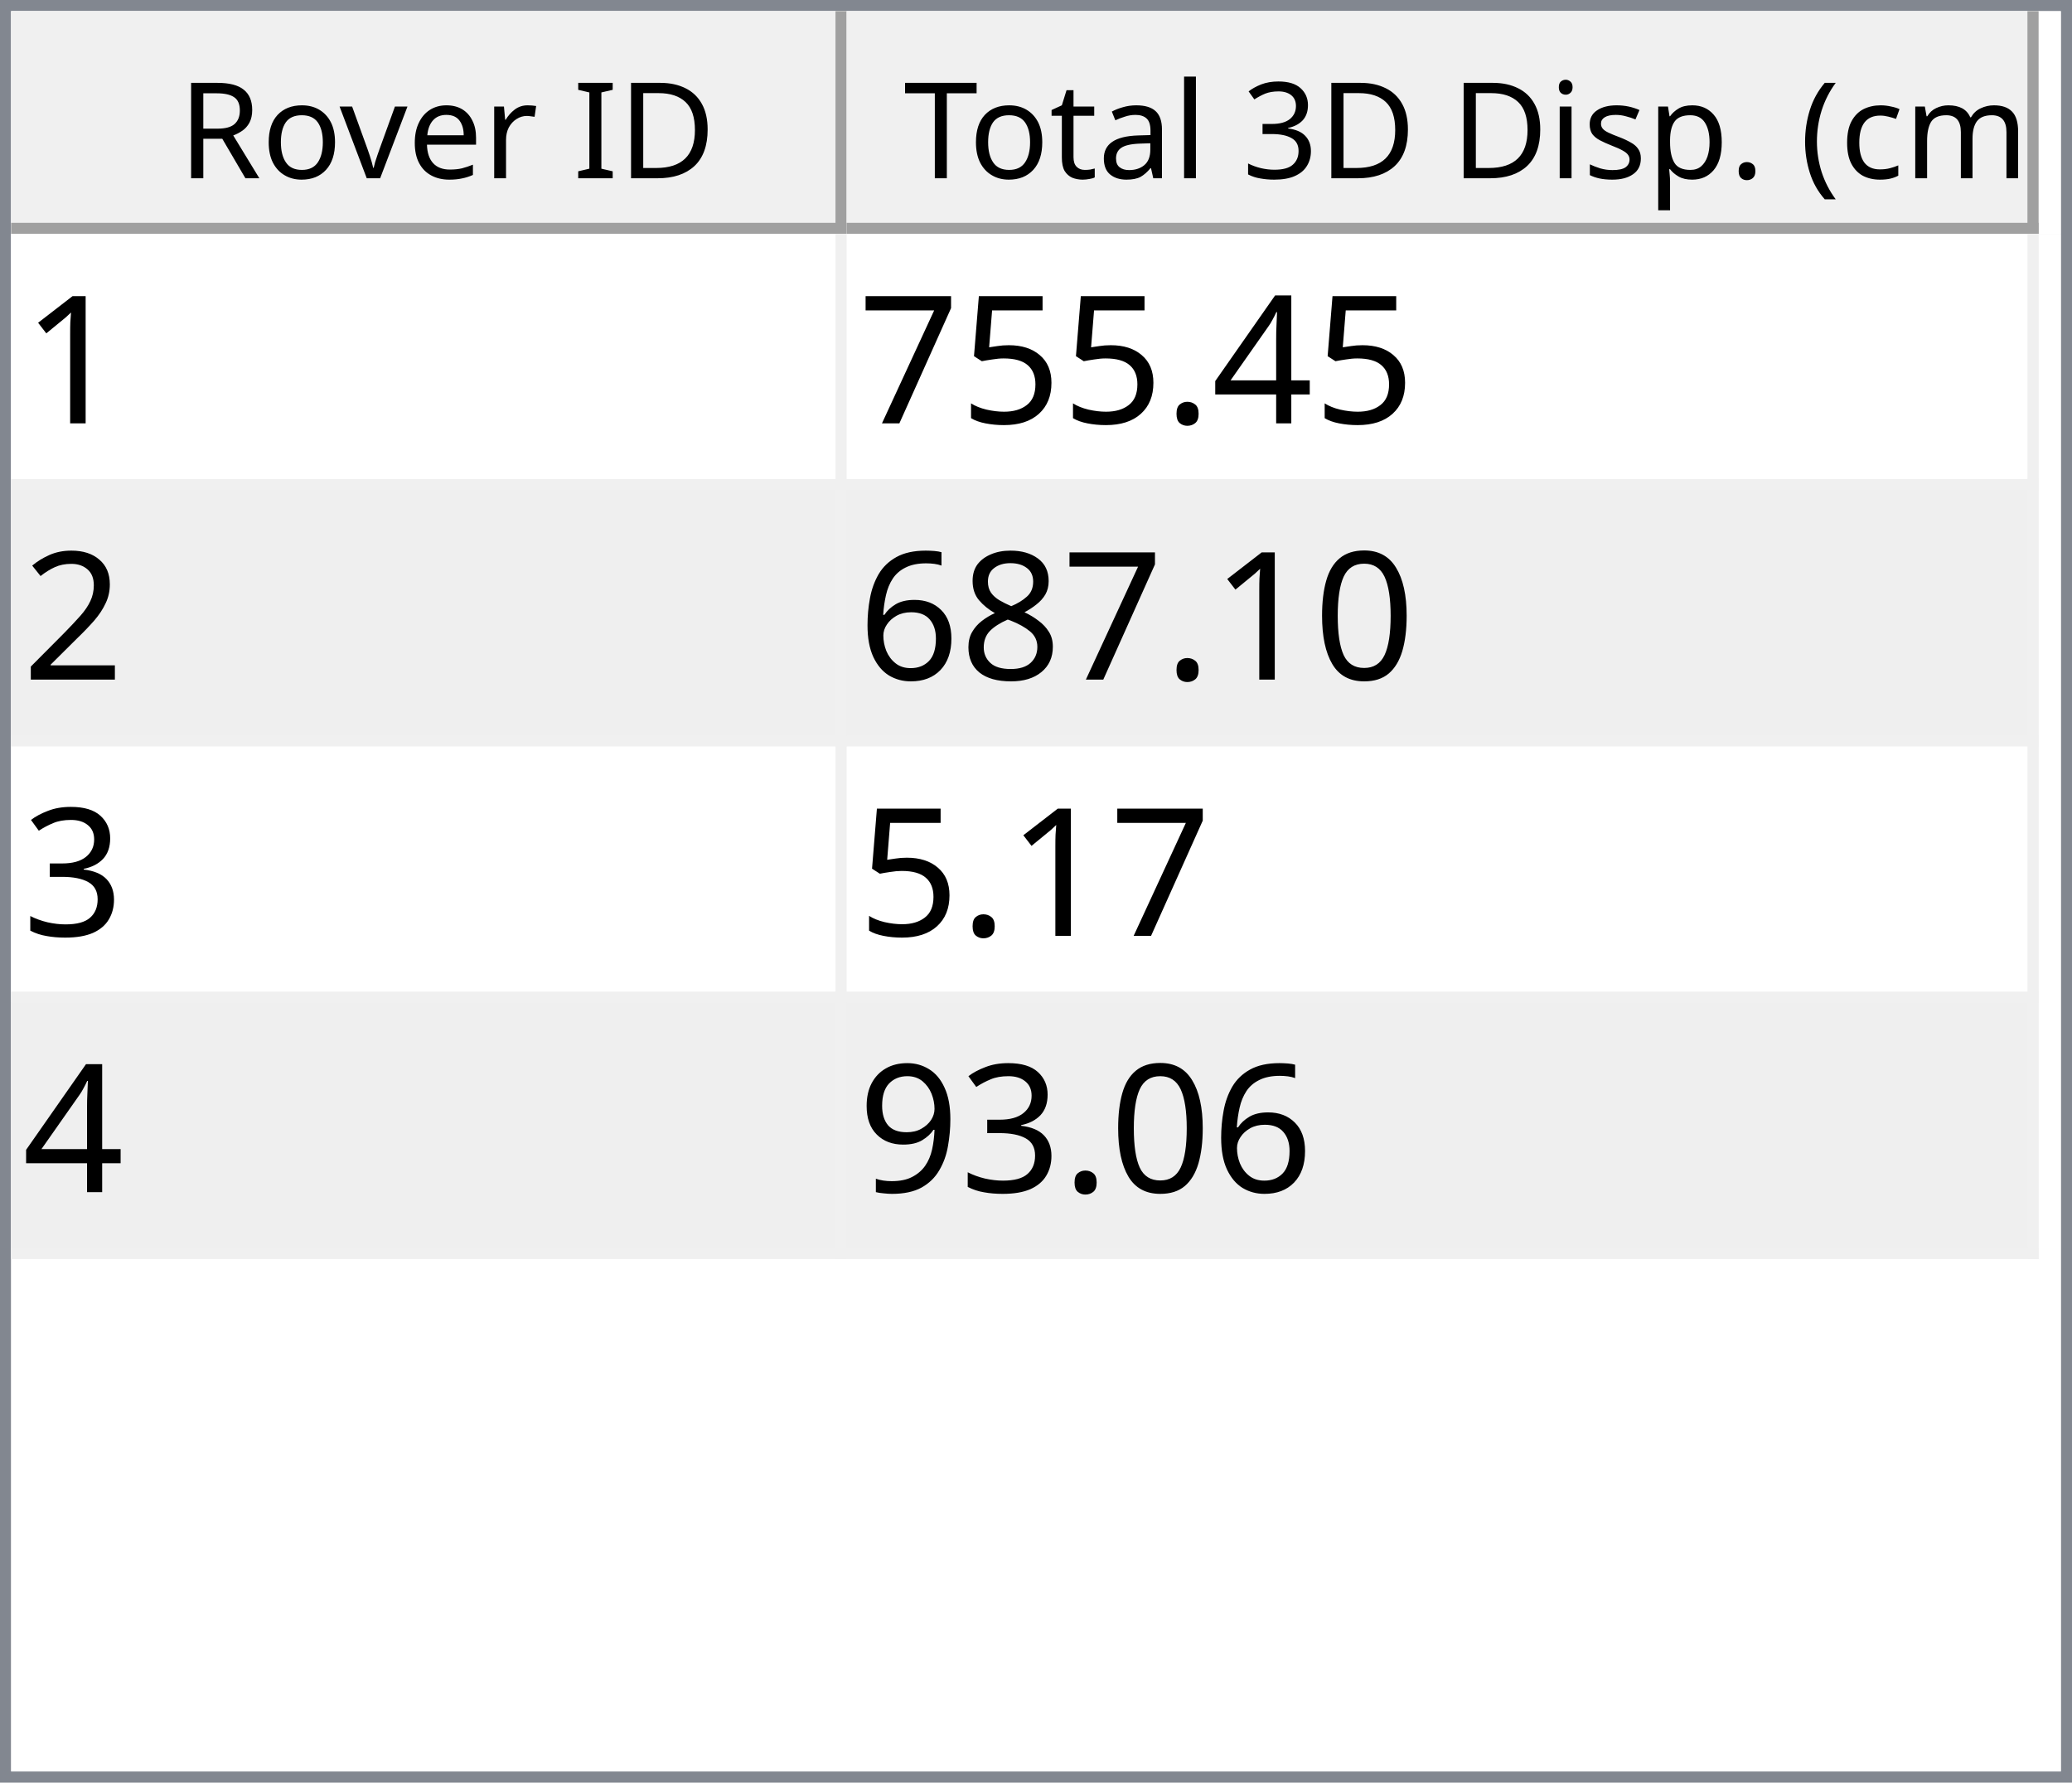
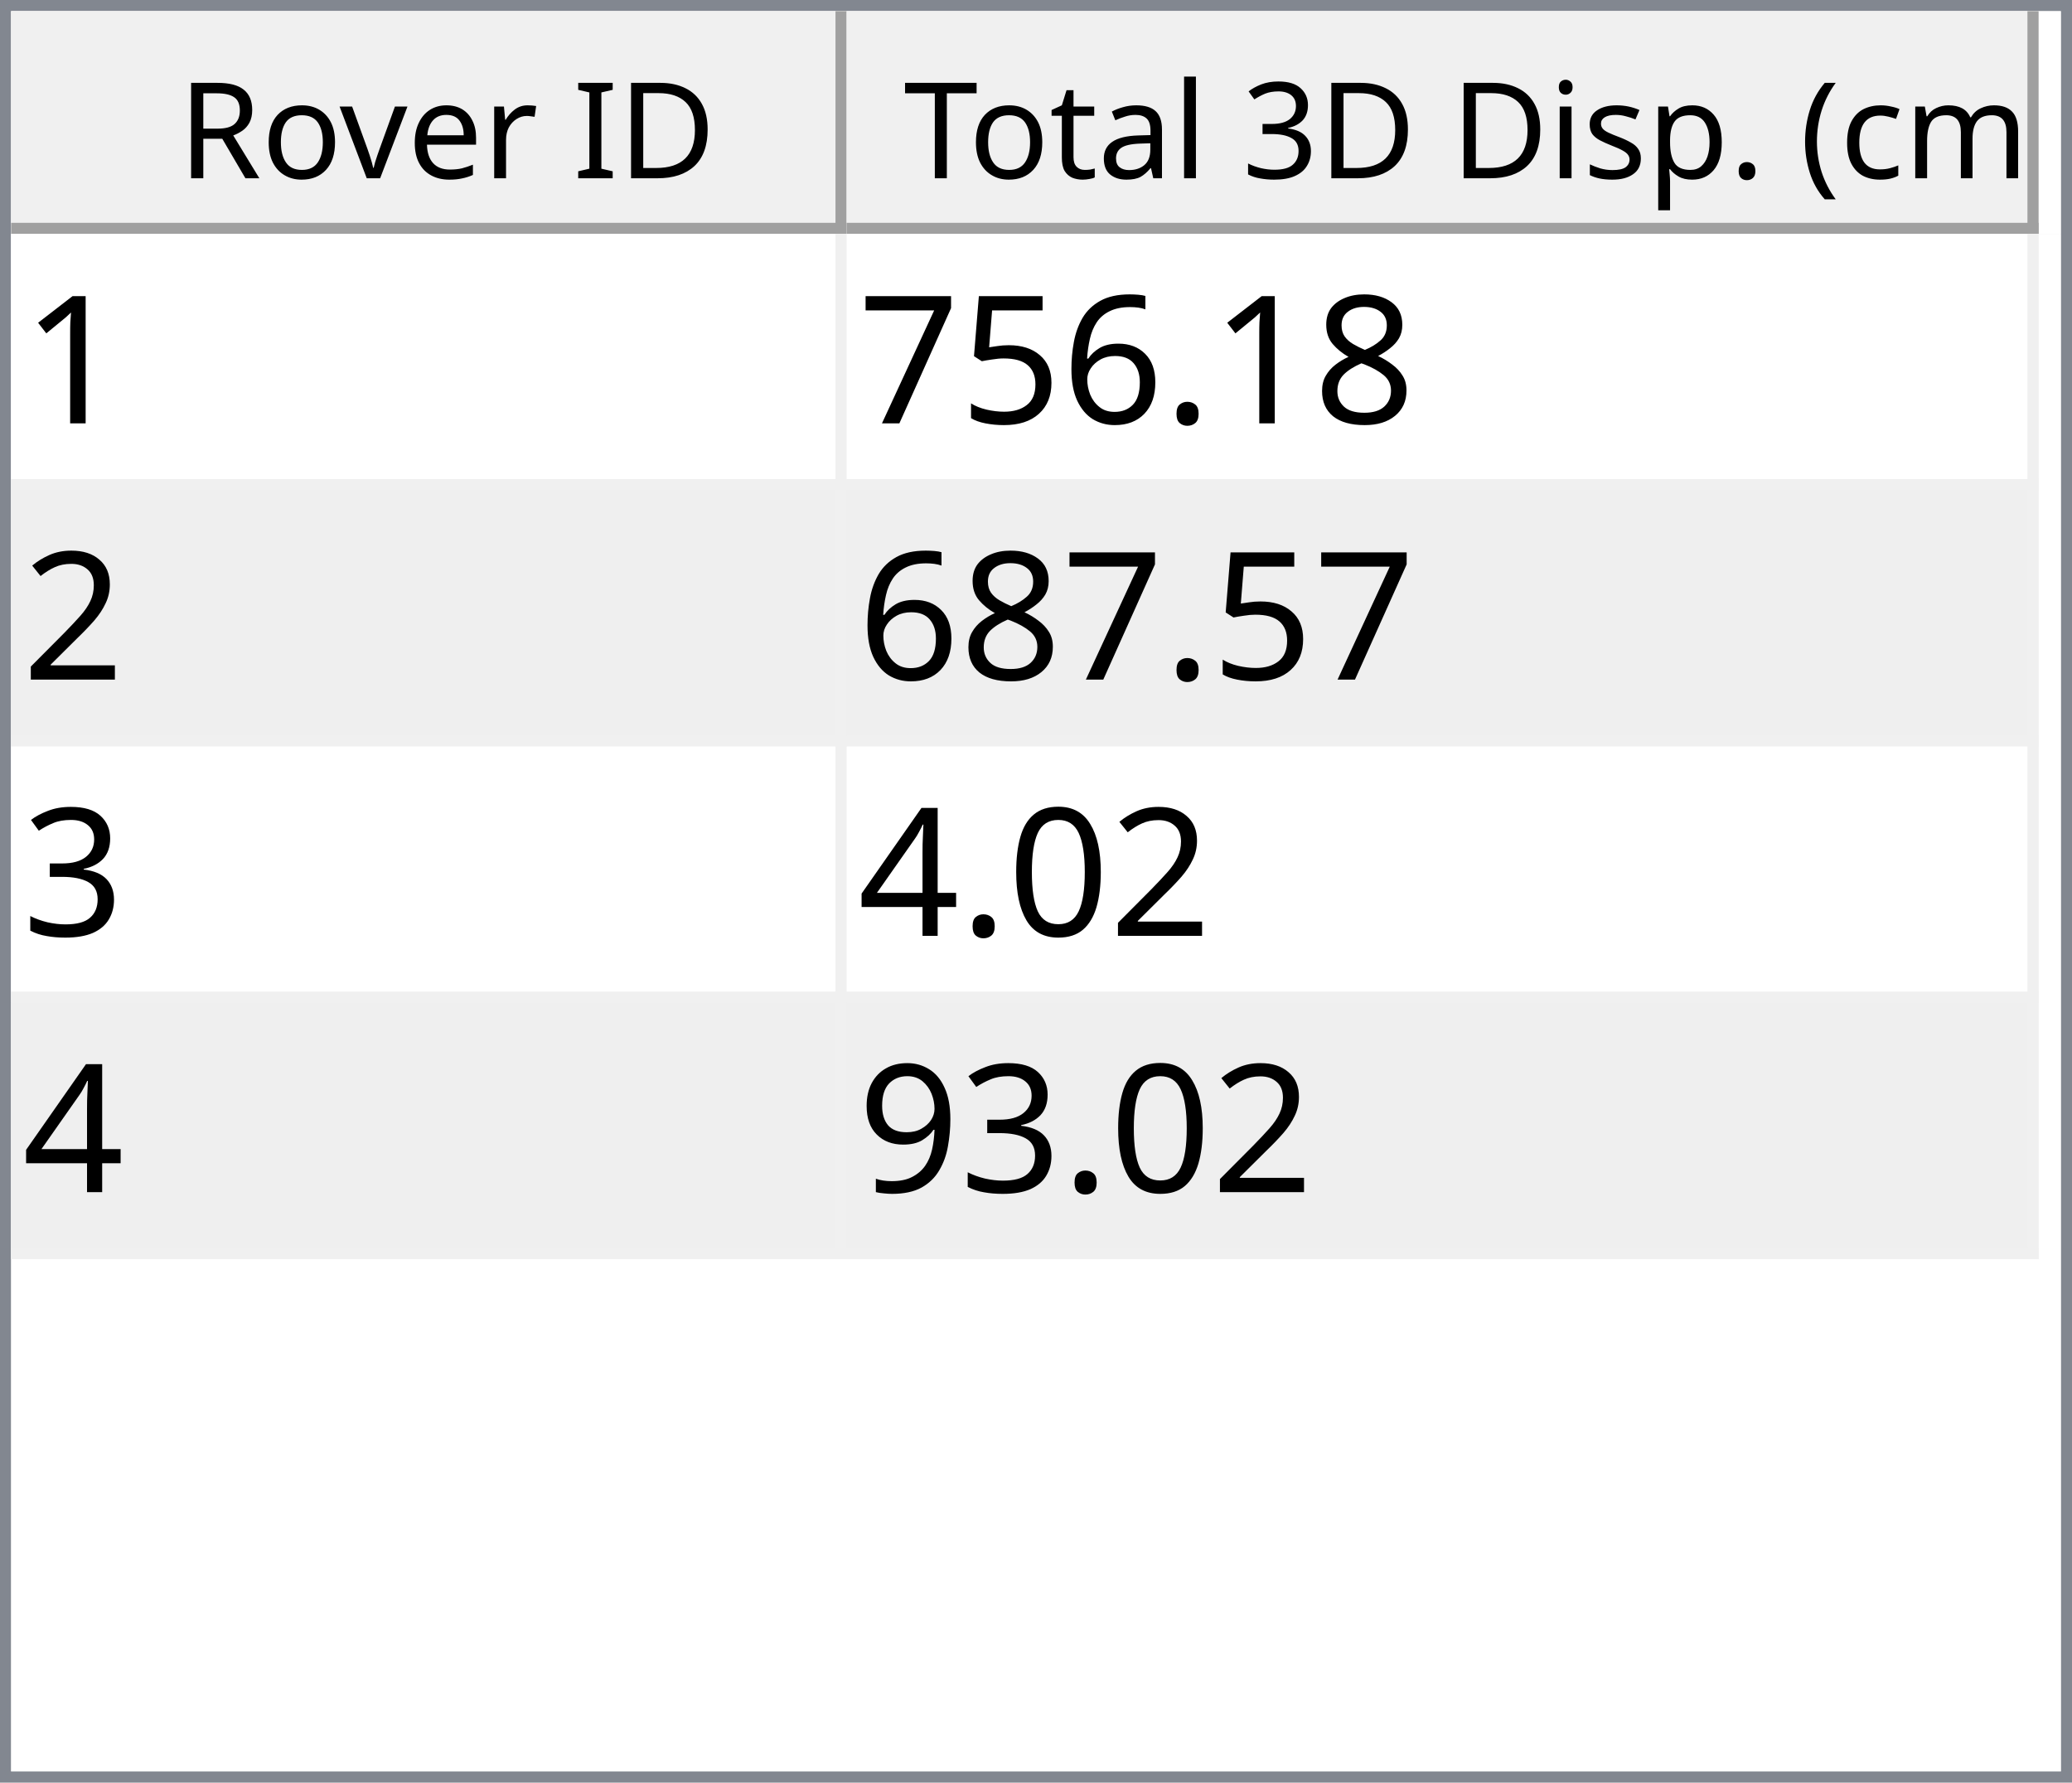
<svg xmlns="http://www.w3.org/2000/svg" style="fill-opacity:1; color-rendering:auto; color-interpolation:auto; text-rendering:auto; stroke:black; stroke-linecap:square; stroke-miterlimit:10; shape-rendering:auto; stroke-opacity:1; fill:black; stroke-dasharray:none; font-weight:normal; stroke-width:1; font-family:'Dialog'; font-style:normal; stroke-linejoin:miter; font-size:12px; stroke-dashoffset:0; image-rendering:auto;" width="186" height="160">
  <defs id="genericDefs" />
  <g>
    <defs id="defs1">
      <clipPath clipPathUnits="userSpaceOnUse" id="clipPath1">
        <path d="M0 0 L186 0 L186 160 L0 160 L0 0 Z" />
      </clipPath>
      <clipPath clipPathUnits="userSpaceOnUse" id="clipPath2">
        <path d="M0 0 L0 160 L186 160 L186 0 Z" />
      </clipPath>
      <clipPath clipPathUnits="userSpaceOnUse" id="clipPath3">
        <path d="M0 0 L0 20 L184 20 L184 0 Z" />
      </clipPath>
      <clipPath clipPathUnits="userSpaceOnUse" id="clipPath4">
        <path d="M0 0 L0 20 L75 20 L75 0 Z" />
      </clipPath>
      <clipPath clipPathUnits="userSpaceOnUse" id="clipPath5">
        <path d="M1 1 L1 19 L74 19 L74 1 Z" />
      </clipPath>
      <clipPath clipPathUnits="userSpaceOnUse" id="clipPath6">
        <path d="M0 0 L0 18 L73 18 L73 0 Z" />
      </clipPath>
      <clipPath clipPathUnits="userSpaceOnUse" id="clipPath7">
        <path d="M-0.5 -0.5 L-0.5 19.5 L74.5 19.5 L74.5 -0.5 Z" />
      </clipPath>
      <clipPath clipPathUnits="userSpaceOnUse" id="clipPath8">
        <path d="M0 0 L0 20 L107 20 L107 0 Z" />
      </clipPath>
      <clipPath clipPathUnits="userSpaceOnUse" id="clipPath9">
        <path d="M1 1 L1 19 L106 19 L106 1 Z" />
      </clipPath>
      <clipPath clipPathUnits="userSpaceOnUse" id="clipPath10">
        <path d="M0 0 L0 18 L105 18 L105 0 Z" />
      </clipPath>
      <clipPath clipPathUnits="userSpaceOnUse" id="clipPath11">
        <path d="M-0.5 -0.5 L-0.5 19.5 L106.5 19.5 L106.5 -0.5 Z" />
      </clipPath>
      <clipPath clipPathUnits="userSpaceOnUse" id="clipPath12">
        <path d="M0 0 L0 138 L184 138 L184 0 Z" />
      </clipPath>
      <clipPath clipPathUnits="userSpaceOnUse" id="clipPath13">
        <path d="M0 0 L0 92 L182 92 L182 0 Z" />
      </clipPath>
      <clipPath clipPathUnits="userSpaceOnUse" id="clipPath14">
        <path d="M-0.5 -0.5 L-0.5 91.5 L181.5 91.5 L181.5 -0.5 Z" />
      </clipPath>
      <clipPath clipPathUnits="userSpaceOnUse" id="clipPath15">
        <path d="M0 0 L0 22 L74 22 L74 0 Z" />
      </clipPath>
      <clipPath clipPathUnits="userSpaceOnUse" id="clipPath16">
        <path d="M0 0 L0 22 L106 22 L106 0 Z" />
      </clipPath>
      <font horiz-adv-x="64.551" id="font1">
        <font-face ascent="107.91" descent="25.098" units-per-em="100" style="font-style:normal; font-family:Segoe UI; font-weight:normal;" />
        <missing-glyph horiz-adv-x="64.551" d="M8.109 0 L8.109 68.266 L56.453 68.266 L56.453 0 L8.109 0 ZM15.328 7.234 L49.219 7.234 L49.219 61.031 L15.328 61.031 L15.328 7.234 Z" />
        <glyph unicode="D" horiz-adv-x="70.117" d="M9.188 0 L9.188 70.016 L28.516 70.016 Q65.531 70.016 65.531 35.891 Q65.531 19.672 55.25 9.836 Q44.969 0 27.734 0 L9.188 0 ZM17.391 62.594 L17.391 7.422 L27.828 7.422 Q41.609 7.422 49.273 14.797 Q56.938 22.172 56.938 35.688 Q56.938 62.594 28.328 62.594 L17.391 62.594 Z" />
        <glyph unicode="I" horiz-adv-x="26.611" d="M17.391 0 L9.188 0 L9.188 70.016 L17.391 70.016 L17.391 0 Z" />
        <glyph unicode=" " horiz-adv-x="27.393" d="" />
        <glyph unicode="r" horiz-adv-x="34.766" d="M34.188 41.891 Q32.078 43.5 28.125 43.5 Q23 43.5 19.555 38.672 Q16.109 33.844 16.109 25.484 L16.109 0 L8.109 0 L8.109 50 L16.109 50 L16.109 39.703 L16.312 39.703 Q18.016 44.969 21.531 47.922 Q25.047 50.875 29.391 50.875 Q32.516 50.875 34.188 50.203 L34.188 41.891 Z" />
        <glyph unicode="e" horiz-adv-x="52.295" d="M48.297 23 L12.984 23 Q13.188 14.656 17.484 10.109 Q21.781 5.562 29.297 5.562 Q37.75 5.562 44.828 11.141 L44.828 3.609 Q38.234 -1.172 27.391 -1.172 Q16.797 -1.172 10.742 5.641 Q4.688 12.453 4.688 24.812 Q4.688 36.469 11.305 43.82 Q17.922 51.172 27.734 51.172 Q37.547 51.172 42.922 44.828 Q48.297 38.484 48.297 27.203 L48.297 23 ZM40.094 29.781 Q40.047 36.719 36.75 40.578 Q33.453 44.438 27.594 44.438 Q21.922 44.438 17.969 40.383 Q14.016 36.328 13.094 29.781 L40.094 29.781 Z" />
        <glyph unicode="v" horiz-adv-x="47.9" d="M47.406 50 L27.484 0 L19.625 0 L0.688 50 L9.469 50 L22.172 13.672 Q23.578 9.672 23.922 6.688 L24.125 6.688 Q24.609 10.453 25.688 13.484 L38.969 50 L47.406 50 Z" />
        <glyph unicode="o" horiz-adv-x="58.594" d="M29 -1.172 Q17.922 -1.172 11.305 5.836 Q4.688 12.844 4.688 24.422 Q4.688 37.016 11.57 44.094 Q18.453 51.172 30.172 51.172 Q41.359 51.172 47.633 44.289 Q53.906 37.406 53.906 25.203 Q53.906 13.234 47.141 6.031 Q40.375 -1.172 29 -1.172 ZM29.594 44.438 Q21.875 44.438 17.383 39.188 Q12.891 33.938 12.891 24.703 Q12.891 15.828 17.43 10.695 Q21.969 5.562 29.594 5.562 Q37.359 5.562 41.531 10.594 Q45.703 15.625 45.703 24.906 Q45.703 34.281 41.531 39.359 Q37.359 44.438 29.594 44.438 Z" />
        <glyph unicode="R" horiz-adv-x="59.814" d="M59.375 0 L49.609 0 L37.891 19.625 Q36.281 22.359 34.766 24.289 Q33.25 26.219 31.664 27.438 Q30.078 28.656 28.25 29.219 Q26.422 29.781 24.125 29.781 L17.391 29.781 L17.391 0 L9.188 0 L9.188 70.016 L30.078 70.016 Q34.672 70.016 38.555 68.867 Q42.438 67.719 45.289 65.375 Q48.141 63.031 49.758 59.547 Q51.375 56.062 51.375 51.375 Q51.375 47.703 50.273 44.656 Q49.172 41.609 47.148 39.211 Q45.125 36.812 42.266 35.133 Q39.406 33.453 35.844 32.516 L35.844 32.328 Q37.594 31.547 38.891 30.547 Q40.188 29.547 41.359 28.18 Q42.531 26.812 43.68 25.078 Q44.828 23.344 46.234 21.047 L59.375 0 ZM17.391 62.594 L17.391 37.203 L28.516 37.203 Q31.594 37.203 34.203 38.133 Q36.812 39.062 38.719 40.797 Q40.625 42.531 41.703 45.047 Q42.781 47.562 42.781 50.688 Q42.781 56.297 39.141 59.445 Q35.5 62.594 28.609 62.594 L17.391 62.594 Z" />
        <glyph unicode=")" horiz-adv-x="30.176" d="M8.297 -15.922 L1.172 -15.922 Q16.406 2.344 16.406 26.812 Q16.406 51.469 1.078 70.016 L8.297 70.016 Q23.531 52.156 23.531 26.703 Q23.531 1.375 8.297 -15.922 Z" />
        <glyph unicode="m" horiz-adv-x="86.133" d="M79.109 0 L71.094 0 L71.094 28.719 Q71.094 37.016 68.531 40.727 Q65.969 44.438 59.906 44.438 Q54.781 44.438 51.195 39.75 Q47.609 35.062 47.609 28.516 L47.609 0 L39.594 0 L39.594 29.688 Q39.594 44.438 28.219 44.438 Q22.953 44.438 19.531 40.016 Q16.109 35.594 16.109 28.516 L16.109 0 L8.109 0 L8.109 50 L16.109 50 L16.109 42.094 L16.312 42.094 Q21.625 51.172 31.844 51.172 Q36.969 51.172 40.773 48.312 Q44.578 45.453 46 40.828 Q51.562 51.172 62.594 51.172 Q79.109 51.172 79.109 30.812 L79.109 0 Z" />
        <glyph unicode="c" horiz-adv-x="46.191" d="M42.188 2.297 Q36.422 -1.172 28.516 -1.172 Q17.828 -1.172 11.258 5.789 Q4.688 12.75 4.688 23.828 Q4.688 36.188 11.766 43.68 Q18.844 51.172 30.672 51.172 Q37.25 51.172 42.281 48.734 L42.281 40.531 Q36.719 44.438 30.375 44.438 Q22.703 44.438 17.797 38.945 Q12.891 33.453 12.891 24.516 Q12.891 15.719 17.508 10.641 Q22.125 5.562 29.891 5.562 Q36.422 5.562 42.188 9.906 L42.188 2.297 Z" />
        <glyph unicode="(" horiz-adv-x="30.176" d="M29.109 -15.922 L21.969 -15.922 Q6.844 1.375 6.844 26.703 Q6.844 52.156 21.969 70.016 L29.203 70.016 Q13.875 51.469 13.875 26.812 Q13.875 2.344 29.109 -15.922 Z" />
        <glyph unicode="." horiz-adv-x="21.68" d="M10.891 -1.078 Q8.641 -1.078 7.055 0.539 Q5.469 2.156 5.469 4.391 Q5.469 6.641 7.055 8.273 Q8.641 9.906 10.891 9.906 Q13.188 9.906 14.797 8.273 Q16.406 6.641 16.406 4.391 Q16.406 2.156 14.797 0.539 Q13.188 -1.078 10.891 -1.078 Z" />
        <glyph unicode="p" horiz-adv-x="58.789" d="M16.312 7.234 L16.109 7.234 L16.109 -23 L8.109 -23 L8.109 50 L16.109 50 L16.109 41.219 L16.312 41.219 Q22.219 51.172 33.594 51.172 Q43.266 51.172 48.688 44.461 Q54.109 37.75 54.109 26.469 Q54.109 13.922 48 6.375 Q41.891 -1.172 31.297 -1.172 Q21.578 -1.172 16.312 7.234 ZM16.109 27.391 L16.109 20.406 Q16.109 14.203 20.141 9.883 Q24.172 5.562 30.375 5.562 Q37.641 5.562 41.773 11.133 Q45.906 16.703 45.906 26.609 Q45.906 34.969 42.047 39.703 Q38.188 44.438 31.594 44.438 Q24.609 44.438 20.359 39.578 Q16.109 34.719 16.109 27.391 Z" />
        <glyph unicode="s" horiz-adv-x="42.432" d="M5.078 1.812 L5.078 10.406 Q11.625 5.562 19.484 5.562 Q30.031 5.562 30.031 12.594 Q30.031 14.594 29.125 15.992 Q28.219 17.391 26.68 18.461 Q25.141 19.531 23.07 20.383 Q21 21.234 18.609 22.172 Q15.281 23.484 12.766 24.828 Q10.25 26.172 8.57 27.859 Q6.891 29.547 6.031 31.695 Q5.172 33.844 5.172 36.719 Q5.172 40.234 6.789 42.945 Q8.406 45.656 11.086 47.484 Q13.766 49.312 17.211 50.242 Q20.656 51.172 24.312 51.172 Q30.812 51.172 35.938 48.922 L35.938 40.828 Q30.422 44.438 23.25 44.438 Q21 44.438 19.195 43.922 Q17.391 43.406 16.094 42.477 Q14.797 41.547 14.086 40.258 Q13.375 38.969 13.375 37.406 Q13.375 35.453 14.086 34.133 Q14.797 32.812 16.164 31.789 Q17.531 30.766 19.484 29.938 Q21.438 29.109 23.922 28.125 Q27.25 26.859 29.883 25.516 Q32.516 24.172 34.375 22.484 Q36.234 20.797 37.234 18.602 Q38.234 16.406 38.234 13.375 Q38.234 9.672 36.602 6.938 Q34.969 4.203 32.234 2.398 Q29.5 0.594 25.93 -0.289 Q22.359 -1.172 18.453 -1.172 Q10.75 -1.172 5.078 1.812 Z" />
        <glyph unicode="i" horiz-adv-x="24.219" d="M12.203 62.703 Q10.062 62.703 8.547 64.164 Q7.031 65.625 7.031 67.875 Q7.031 70.125 8.547 71.609 Q10.062 73.094 12.203 73.094 Q14.406 73.094 15.945 71.609 Q17.484 70.125 17.484 67.875 Q17.484 65.719 15.945 64.211 Q14.406 62.703 12.203 62.703 ZM16.109 0 L8.109 0 L8.109 50 L16.109 50 L16.109 0 Z" />
        <glyph unicode="3" horiz-adv-x="53.906" d="M46.531 19.828 Q46.531 15.094 44.75 11.211 Q42.969 7.328 39.719 4.57 Q36.469 1.812 31.93 0.297 Q27.391 -1.219 21.922 -1.219 Q11.922 -1.219 6 2.594 L6 11.188 Q13.094 5.609 22.219 5.609 Q25.875 5.609 28.828 6.539 Q31.781 7.469 33.906 9.227 Q36.031 10.984 37.18 13.477 Q38.328 15.969 38.328 19.094 Q38.328 32.812 18.797 32.812 L12.984 32.812 L12.984 39.594 L18.5 39.594 Q35.797 39.594 35.797 52.484 Q35.797 64.406 22.609 64.406 Q15.188 64.406 8.688 59.422 L8.688 67.188 Q15.375 71.188 24.609 71.188 Q29 71.188 32.57 69.969 Q36.141 68.75 38.68 66.555 Q41.219 64.359 42.609 61.281 Q44 58.203 44 54.5 Q44 40.672 30.031 36.719 L30.031 36.531 Q33.594 36.141 36.625 34.797 Q39.656 33.453 41.852 31.305 Q44.047 29.156 45.289 26.25 Q46.531 23.344 46.531 19.828 Z" />
        <glyph unicode="l" horiz-adv-x="24.219" d="M16.109 0 L8.109 0 L8.109 74.031 L16.109 74.031 L16.109 0 Z" />
        <glyph unicode="a" horiz-adv-x="50.879" d="M43.891 0 L35.891 0 L35.891 7.812 L35.688 7.812 Q30.469 -1.172 20.312 -1.172 Q12.844 -1.172 8.617 2.781 Q4.391 6.734 4.391 13.281 Q4.391 27.297 20.906 29.594 L35.891 31.688 Q35.891 44.438 25.594 44.438 Q16.547 44.438 9.281 38.281 L9.281 46.484 Q16.656 51.172 26.266 51.172 Q43.891 51.172 43.891 32.516 L43.891 0 ZM35.891 25.297 L23.828 23.641 Q18.266 22.859 15.43 20.875 Q12.594 18.891 12.594 13.875 Q12.594 10.203 15.211 7.883 Q17.828 5.562 22.172 5.562 Q28.125 5.562 32.008 9.742 Q35.891 13.922 35.891 20.312 L35.891 25.297 Z" />
        <glyph unicode="t" horiz-adv-x="33.887" d="M31.297 0.484 Q28.469 -1.078 23.828 -1.078 Q10.688 -1.078 10.688 13.578 L10.688 43.172 L2.094 43.172 L2.094 50 L10.688 50 L10.688 62.203 L18.703 64.797 L18.703 50 L31.297 50 L31.297 43.172 L18.703 43.172 L18.703 14.984 Q18.703 9.969 20.414 7.82 Q22.125 5.672 26.078 5.672 Q29.109 5.672 31.297 7.328 L31.297 0.484 Z" />
        <glyph unicode="T" horiz-adv-x="52.393" d="M50.594 62.594 L30.375 62.594 L30.375 0 L22.172 0 L22.172 62.594 L2 62.594 L2 70.016 L50.594 70.016 L50.594 62.594 Z" />
      </font>
      <font horiz-adv-x="75.0" id="font2">
        <font-face ascent="100.537" descent="21.973" units-per-em="100" style="font-style:normal; font-family:sans-serif; font-weight:normal;" />
        <missing-glyph horiz-adv-x="75.0" d="M12.5 0 L12.5 62.5 L62.5 62.5 L62.5 0 L12.5 0 ZM14.062 1.562 L60.938 1.562 L60.938 60.938 L14.062 60.938 L14.062 1.562 Z" />
        <glyph unicode="1" horiz-adv-x="55.615" d="M37.25 0 L28.469 0 L28.469 56 Q25.297 52.984 20.141 49.953 Q14.984 46.922 10.891 45.406 L10.891 53.906 Q18.266 57.375 23.781 62.305 Q29.297 67.234 31.594 71.875 L37.25 71.875 L37.25 0 Z" />
-         <glyph unicode="4" horiz-adv-x="55.615" d="M32.328 0 L32.328 17.141 L1.266 17.141 L1.266 25.203 L33.938 71.578 L41.109 71.578 L41.109 25.203 L50.781 25.203 L50.781 17.141 L41.109 17.141 L41.109 0 L32.328 0 ZM32.328 25.203 L32.328 57.469 L9.906 25.203 L32.328 25.203 Z" />
+         <glyph unicode="8" horiz-adv-x="55.615" d="M17.672 38.812 Q12.203 40.828 9.57 44.539 Q6.938 48.25 6.938 53.422 Q6.938 61.234 12.555 66.555 Q18.172 71.875 27.484 71.875 Q36.859 71.875 42.578 66.43 Q48.297 60.984 48.297 53.172 Q48.297 48.188 45.68 44.508 Q43.062 40.828 37.75 38.812 Q44.344 36.672 47.781 31.883 Q51.219 27.094 51.219 20.453 Q51.219 11.281 44.727 5.031 Q38.234 -1.219 27.641 -1.219 Q17.047 -1.219 10.547 5.055 Q4.047 11.328 4.047 20.703 Q4.047 27.688 7.594 32.398 Q11.141 37.109 17.672 38.812 ZM15.922 53.719 Q15.922 48.641 19.195 45.414 Q22.469 42.188 27.688 42.188 Q32.766 42.188 36.016 45.383 Q39.266 48.578 39.266 53.219 Q39.266 58.062 35.914 61.359 Q32.562 64.656 27.594 64.656 Q22.562 64.656 19.242 61.43 Q15.922 58.203 15.922 53.719 ZM13.094 20.656 Q13.094 16.891 14.875 13.375 Q16.656 9.859 20.172 7.93 Q23.688 6 27.734 6 Q34.031 6 38.133 10.055 Q42.234 14.109 42.234 20.359 Q42.234 26.703 38.016 30.859 Q33.797 35.016 27.438 35.016 Q21.234 35.016 17.164 30.914 Q13.094 26.812 13.094 20.656 Z" />
        <glyph unicode="." horiz-adv-x="27.783" d="M9.078 0 L9.078 10.016 L19.094 10.016 L19.094 0 L9.078 0 Z" />
+         <glyph unicode="6" horiz-adv-x="55.615" d="M49.75 54.047 L41.016 53.375 Q39.844 58.547 37.703 60.891 Q34.125 64.656 28.906 64.656 Q24.703 64.656 21.531 62.312 Q17.391 59.281 14.992 53.469 Q12.594 47.656 12.5 36.922 Q15.672 41.75 20.266 44.094 Q24.859 46.438 29.891 46.438 Q38.672 46.438 44.852 39.969 Q51.031 33.5 51.031 23.25 Q51.031 16.5 48.125 10.719 Q45.219 4.938 40.141 1.859 Q35.062 -1.219 28.609 -1.219 Q17.625 -1.219 10.695 6.859 Q3.766 14.938 3.766 33.5 Q3.766 54.25 11.422 63.672 Q18.109 71.875 29.438 71.875 Q37.891 71.875 43.289 67.141 Q48.688 62.406 49.75 54.047 ZM13.875 23.188 Q13.875 18.656 15.797 14.508 Q17.719 10.359 21.188 8.18 Q24.656 6 28.469 6 Q34.031 6 38.039 10.492 Q42.047 14.984 42.047 22.703 Q42.047 30.125 38.086 34.398 Q34.125 38.672 28.125 38.672 Q22.172 38.672 18.023 34.398 Q13.875 30.125 13.875 23.188 Z" />
        <glyph unicode="5" horiz-adv-x="55.615" d="M4.156 18.75 L13.375 19.531 Q14.406 12.797 18.141 9.398 Q21.875 6 27.156 6 Q33.5 6 37.891 10.789 Q42.281 15.578 42.281 23.484 Q42.281 31 38.062 35.352 Q33.844 39.703 27 39.703 Q22.75 39.703 19.336 37.773 Q15.922 35.844 13.969 32.766 L5.719 33.844 L12.641 70.609 L48.25 70.609 L48.25 62.203 L19.672 62.203 L15.828 42.969 Q22.266 47.469 29.344 47.469 Q38.719 47.469 45.164 40.969 Q51.609 34.469 51.609 24.266 Q51.609 14.547 45.953 7.469 Q39.062 -1.219 27.156 -1.219 Q17.391 -1.219 11.211 4.25 Q5.031 9.719 4.156 18.75 Z" />
        <glyph unicode="7" horiz-adv-x="55.615" d="M4.734 62.203 L4.734 70.656 L51.078 70.656 L51.078 63.812 Q44.234 56.547 37.523 44.484 Q30.812 32.422 27.156 19.672 Q24.516 10.688 23.781 0 L14.75 0 Q14.891 8.453 18.062 20.414 Q21.234 32.375 27.172 43.484 Q33.109 54.594 39.797 62.203 L4.734 62.203 Z" />
        <glyph unicode="2" horiz-adv-x="55.615" d="M50.344 8.453 L50.344 0 L3.031 0 Q2.938 3.172 4.047 6.109 Q5.859 10.938 9.836 15.625 Q13.812 20.312 21.344 26.469 Q33.016 36.031 37.117 41.625 Q41.219 47.219 41.219 52.203 Q41.219 57.422 37.477 61.008 Q33.734 64.594 27.734 64.594 Q21.391 64.594 17.578 60.789 Q13.766 56.984 13.719 50.25 L4.688 51.172 Q5.609 61.281 11.664 66.578 Q17.719 71.875 27.938 71.875 Q38.234 71.875 44.242 66.164 Q50.25 60.453 50.25 52 Q50.25 47.703 48.492 43.555 Q46.734 39.406 42.656 34.812 Q38.578 30.219 29.109 22.219 Q21.188 15.578 18.945 13.211 Q16.703 10.844 15.234 8.453 L50.344 8.453 Z" />
+         <glyph unicode="3" horiz-adv-x="55.615" d="M4.203 18.891 L12.984 20.062 Q14.5 12.594 18.141 9.297 Q21.781 6 27 6 Q33.203 6 37.477 10.297 Q41.75 14.594 41.75 20.953 Q41.75 27 37.797 30.93 Q33.844 34.859 27.734 34.859 Q25.25 34.859 21.531 33.891 L22.516 41.609 Q23.391 41.5 23.922 41.5 Q29.547 41.5 34.039 44.43 Q38.531 47.359 38.531 53.469 Q38.531 58.297 35.258 61.477 Q31.984 64.656 26.812 64.656 Q21.688 64.656 18.266 61.43 Q14.844 58.203 13.875 51.766 L5.078 53.328 Q6.688 62.156 12.398 67.016 Q18.109 71.875 26.609 71.875 Q32.469 71.875 37.398 69.359 Q42.328 66.844 44.945 62.5 Q47.562 58.156 47.562 53.266 Q47.562 48.641 45.07 44.828 Q42.578 41.016 37.703 38.766 Q44.047 37.312 47.562 32.695 Q51.078 28.078 51.078 21.141 Q51.078 11.766 44.242 5.25 Q37.406 -1.266 26.953 -1.266 Q17.531 -1.266 11.305 4.352 Q5.078 9.969 4.203 18.891 Z" />
        <glyph unicode="0" horiz-adv-x="55.615" d="M4.156 35.297 Q4.156 48 6.766 55.742 Q9.375 63.484 14.523 67.68 Q19.672 71.875 27.484 71.875 Q33.25 71.875 37.594 69.555 Q41.938 67.234 44.773 62.867 Q47.609 58.5 49.219 52.227 Q50.828 45.953 50.828 35.297 Q50.828 22.703 48.242 14.969 Q45.656 7.234 40.508 3.008 Q35.359 -1.219 27.484 -1.219 Q17.141 -1.219 11.234 6.203 Q4.156 15.141 4.156 35.297 ZM13.188 35.297 Q13.188 17.672 17.312 11.836 Q21.438 6 27.484 6 Q33.547 6 37.672 11.859 Q41.797 17.719 41.797 35.297 Q41.797 52.984 37.672 58.789 Q33.547 64.594 27.391 64.594 Q21.344 64.594 17.719 59.469 Q13.188 52.938 13.188 35.297 Z" />
-         <glyph unicode="8" horiz-adv-x="55.615" d="M17.672 38.812 Q12.203 40.828 9.57 44.539 Q6.938 48.25 6.938 53.422 Q6.938 61.234 12.555 66.555 Q18.172 71.875 27.484 71.875 Q36.859 71.875 42.578 66.43 Q48.297 60.984 48.297 53.172 Q48.297 48.188 45.68 44.508 Q43.062 40.828 37.75 38.812 Q44.344 36.672 47.781 31.883 Q51.219 27.094 51.219 20.453 Q51.219 11.281 44.727 5.031 Q38.234 -1.219 27.641 -1.219 Q17.047 -1.219 10.547 5.055 Q4.047 11.328 4.047 20.703 Q4.047 27.688 7.594 32.398 Q11.141 37.109 17.672 38.812 ZM15.922 53.719 Q15.922 48.641 19.195 45.414 Q22.469 42.188 27.688 42.188 Q32.766 42.188 36.016 45.383 Q39.266 48.578 39.266 53.219 Q39.266 58.062 35.914 61.359 Q32.562 64.656 27.594 64.656 Q22.562 64.656 19.242 61.43 Q15.922 58.203 15.922 53.719 ZM13.094 20.656 Q13.094 16.891 14.875 13.375 Q16.656 9.859 20.172 7.93 Q23.688 6 27.734 6 Q34.031 6 38.133 10.055 Q42.234 14.109 42.234 20.359 Q42.234 26.703 38.016 30.859 Q33.797 35.016 27.438 35.016 Q21.234 35.016 17.164 30.914 Q13.094 26.812 13.094 20.656 Z" />
-         <glyph unicode="6" horiz-adv-x="55.615" d="M49.75 54.047 L41.016 53.375 Q39.844 58.547 37.703 60.891 Q34.125 64.656 28.906 64.656 Q24.703 64.656 21.531 62.312 Q17.391 59.281 14.992 53.469 Q12.594 47.656 12.5 36.922 Q15.672 41.75 20.266 44.094 Q24.859 46.438 29.891 46.438 Q38.672 46.438 44.852 39.969 Q51.031 33.5 51.031 23.25 Q51.031 16.5 48.125 10.719 Q45.219 4.938 40.141 1.859 Q35.062 -1.219 28.609 -1.219 Q17.625 -1.219 10.695 6.859 Q3.766 14.938 3.766 33.5 Q3.766 54.25 11.422 63.672 Q18.109 71.875 29.438 71.875 Q37.891 71.875 43.289 67.141 Q48.688 62.406 49.75 54.047 ZM13.875 23.188 Q13.875 18.656 15.797 14.508 Q17.719 10.359 21.188 8.18 Q24.656 6 28.469 6 Q34.031 6 38.039 10.492 Q42.047 14.984 42.047 22.703 Q42.047 30.125 38.086 34.398 Q34.125 38.672 28.125 38.672 Q22.172 38.672 18.023 34.398 Q13.875 30.125 13.875 23.188 Z" />
-         <glyph unicode="3" horiz-adv-x="55.615" d="M4.203 18.891 L12.984 20.062 Q14.5 12.594 18.141 9.297 Q21.781 6 27 6 Q33.203 6 37.477 10.297 Q41.75 14.594 41.75 20.953 Q41.75 27 37.797 30.93 Q33.844 34.859 27.734 34.859 Q25.25 34.859 21.531 33.891 L22.516 41.609 Q23.391 41.5 23.922 41.5 Q29.547 41.5 34.039 44.43 Q38.531 47.359 38.531 53.469 Q38.531 58.297 35.258 61.477 Q31.984 64.656 26.812 64.656 Q21.688 64.656 18.266 61.43 Q14.844 58.203 13.875 51.766 L5.078 53.328 Q6.688 62.156 12.398 67.016 Q18.109 71.875 26.609 71.875 Q32.469 71.875 37.398 69.359 Q42.328 66.844 44.945 62.5 Q47.562 58.156 47.562 53.266 Q47.562 48.641 45.07 44.828 Q42.578 41.016 37.703 38.766 Q44.047 37.312 47.562 32.695 Q51.078 28.078 51.078 21.141 Q51.078 11.766 44.242 5.25 Q37.406 -1.266 26.953 -1.266 Q17.531 -1.266 11.305 4.352 Q5.078 9.969 4.203 18.891 Z" />
+         <glyph unicode="4" horiz-adv-x="55.615" d="M32.328 0 L32.328 17.141 L1.266 17.141 L1.266 25.203 L33.938 71.578 L41.109 71.578 L41.109 25.203 L50.781 25.203 L50.781 17.141 L41.109 17.141 L41.109 0 L32.328 0 ZM32.328 25.203 L32.328 57.469 L9.906 25.203 L32.328 25.203 Z" />
        <glyph unicode="9" horiz-adv-x="55.615" d="M5.469 16.547 L13.922 17.328 Q14.984 11.375 18.016 8.688 Q21.047 6 25.781 6 Q29.828 6 32.883 7.859 Q35.938 9.719 37.891 12.82 Q39.844 15.922 41.164 21.195 Q42.484 26.469 42.484 31.938 Q42.484 32.516 42.438 33.688 Q39.797 29.5 35.234 26.883 Q30.672 24.266 25.344 24.266 Q16.453 24.266 10.305 30.711 Q4.156 37.156 4.156 47.703 Q4.156 58.594 10.578 65.234 Q17 71.875 26.656 71.875 Q33.641 71.875 39.43 68.117 Q45.219 64.359 48.219 57.398 Q51.219 50.438 51.219 37.25 Q51.219 23.531 48.242 15.406 Q45.266 7.281 39.383 3.031 Q33.5 -1.219 25.594 -1.219 Q17.188 -1.219 11.867 3.445 Q6.547 8.109 5.469 16.547 ZM41.453 48.141 Q41.453 55.719 37.43 60.156 Q33.406 64.594 27.734 64.594 Q21.875 64.594 17.531 59.812 Q13.188 55.031 13.188 47.406 Q13.188 40.578 17.312 36.305 Q21.438 32.031 27.484 32.031 Q33.594 32.031 37.523 36.305 Q41.453 40.578 41.453 48.141 Z" />
      </font>
    </defs>
    <g style="fill:white; stroke:white;">
      <rect x="0" y="0" width="186" style="clip-path:url(#clipPath1); stroke:none;" height="160" />
    </g>
    <g style="fill:white; text-rendering:optimizeSpeed; color-rendering:optimizeSpeed; image-rendering:optimizeSpeed; shape-rendering:crispEdges; stroke:white; color-interpolation:sRGB;">
      <rect x="0" width="186" height="160" y="0" style="stroke:none;" />
      <path style="stroke:none;" d="M0 160 L186 160 L186 0 L0 0 Z" />
    </g>
    <g style="fill:rgb(240,240,240); font-family:'Segoe UI'; stroke:rgb(240,240,240);">
      <rect x="0" y="0" width="186" style="clip-path:url(#clipPath2); stroke:none;" height="160" />
    </g>
    <g style="fill:rgb(130,135,144); font-family:'Segoe UI'; stroke:rgb(130,135,144);">
      <path d="M0 0 L186 0 L186 160 L0 160 L0 0 ZM1 1 L185 1 L185 159 L1 159 L1 1 Z" style="fill-rule:evenodd; clip-path:url(#clipPath2); stroke:none;" />
    </g>
    <g style="fill:white; font-family:'Segoe UI'; stroke:white;" transform="translate(1,1)">
      <rect x="0" y="0" width="184" style="clip-path:url(#clipPath3); stroke:none;" height="20" />
    </g>
    <g style="fill:rgb(240,240,240); font-family:'Segoe UI'; stroke:rgb(240,240,240);" transform="translate(1,1)">
      <rect x="0" y="0" width="75" style="clip-path:url(#clipPath4); stroke:none;" height="20" />
    </g>
    <g style="font-family:'Segoe UI';" transform="translate(2,2)">
      <text x="14" xml:space="preserve" y="14" style="clip-path:url(#clipPath6); stroke:none;">Rover ID</text>
    </g>
    <g style="fill:rgb(160,160,160); font-family:'Segoe UI'; stroke:rgb(160,160,160); stroke-linejoin:bevel;" transform="translate(1.5,1.5)">
      <line x1="74" x2="74" y1="0" style="fill:none; clip-path:url(#clipPath7);" y2="19" />
    </g>
    <g style="fill:rgb(160,160,160); font-family:'Segoe UI'; stroke:rgb(160,160,160); stroke-linejoin:bevel;" transform="matrix(1,0,0,1,1,1) translate(0.5,0.5)">
      <line x1="0" x2="74" y1="19" style="fill:none; clip-path:url(#clipPath7);" y2="19" />
    </g>
    <g style="fill:rgb(240,240,240); font-family:'Segoe UI'; stroke:rgb(240,240,240);" transform="translate(76,1)">
      <rect x="0" y="0" width="107" style="clip-path:url(#clipPath8); stroke:none;" height="20" />
    </g>
    <g style="font-family:'Segoe UI';" transform="translate(77,2)">
      <text x="1" xml:space="preserve" y="14" style="clip-path:url(#clipPath10); stroke:none;"> Total 3D Disp. (cm)</text>
    </g>
    <g style="fill:rgb(160,160,160); font-family:'Segoe UI'; stroke:rgb(160,160,160); stroke-linejoin:bevel;" transform="translate(76.5,1.5)">
      <line x1="106" x2="106" y1="0" style="fill:none; clip-path:url(#clipPath11);" y2="19" />
    </g>
    <g style="fill:rgb(160,160,160); font-family:'Segoe UI'; stroke:rgb(160,160,160); stroke-linejoin:bevel;" transform="matrix(1,0,0,1,76,1) translate(0.5,0.5)">
      <line x1="0" x2="106" y1="19" style="fill:none; clip-path:url(#clipPath11);" y2="19" />
    </g>
    <g style="fill:white; font-family:'Segoe UI'; stroke:white;" transform="translate(1,21)">
      <rect x="0" y="0" width="184" style="clip-path:url(#clipPath12); stroke:none;" height="138" />
    </g>
    <g style="fill:rgb(240,240,240); font-size:16px; font-family:sans-serif; stroke:rgb(240,240,240);" transform="translate(1,21)">
      <rect x="0" y="0" width="182" style="clip-path:url(#clipPath13); stroke:none;" height="92" />
      <line transform="translate(0.5,0.5)" x1="0" x2="181" y1="22" style="clip-path:url(#clipPath14); fill:none; stroke-linejoin:bevel;" y2="22" />
    </g>
    <g transform="matrix(1,0,0,1,1,21) translate(0.5,0.5)" style="fill:rgb(240,240,240); font-size:16px; font-family:sans-serif; stroke:rgb(240,240,240); stroke-linejoin:bevel;">
      <line x1="0" x2="181" y1="45" style="fill:none; clip-path:url(#clipPath14);" y2="45" />
    </g>
    <g transform="matrix(1,0,0,1,1,21) translate(0.5,0.5)" style="fill:rgb(240,240,240); font-size:16px; font-family:sans-serif; stroke:rgb(240,240,240); stroke-linejoin:bevel;">
      <line x1="0" x2="181" y1="68" style="fill:none; clip-path:url(#clipPath14);" y2="68" />
    </g>
    <g transform="matrix(1,0,0,1,1,21) translate(0.5,0.5)" style="fill:rgb(240,240,240); font-size:16px; font-family:sans-serif; stroke:rgb(240,240,240); stroke-linejoin:bevel;">
      <line x1="0" x2="181" y1="91" style="fill:none; clip-path:url(#clipPath14);" y2="91" />
    </g>
    <g transform="matrix(1,0,0,1,1,21) translate(0.5,0.5)" style="fill:rgb(240,240,240); font-size:16px; font-family:sans-serif; stroke:rgb(240,240,240); stroke-linejoin:bevel;">
      <line x1="74" x2="74" y1="0" style="fill:none; clip-path:url(#clipPath14);" y2="91" />
    </g>
    <g transform="matrix(1,0,0,1,1,21) translate(0.5,0.5)" style="fill:rgb(240,240,240); font-size:16px; font-family:sans-serif; stroke:rgb(240,240,240); stroke-linejoin:bevel;">
      <line x1="181" x2="181" y1="0" style="fill:none; clip-path:url(#clipPath14);" y2="91" />
    </g>
    <g style="fill:white; font-size:16px; font-family:sans-serif; stroke:white;" transform="matrix(1,0,0,1,1,21)">
      <rect x="0" y="0" width="74" style="clip-path:url(#clipPath15); stroke:none;" height="22" />
      <text x="1" y="17" style="fill:black; clip-path:url(#clipPath15); stroke:none;" xml:space="preserve">1</text>
    </g>
    <g style="fill:white; font-size:16px; font-family:sans-serif; stroke:white;" transform="matrix(1,0,0,1,1,21) translate(75,0)">
      <rect x="0" y="0" width="106" style="clip-path:url(#clipPath16); stroke:none;" height="22" />
-       <text x="1" y="17" style="fill:black; clip-path:url(#clipPath16); stroke:none;" xml:space="preserve">755.45</text>
+       <text x="1" y="17" style="fill:black; clip-path:url(#clipPath16); stroke:none;" xml:space="preserve">756.18</text>
    </g>
    <g style="fill:rgb(239,239,239); font-size:16px; font-family:sans-serif; stroke:rgb(239,239,239);" transform="matrix(1,0,0,1,1,21) translate(0,23)">
      <rect x="0" y="0" width="74" style="clip-path:url(#clipPath15); stroke:none;" height="22" />
      <text x="1" y="17" style="fill:black; clip-path:url(#clipPath15); stroke:none;" xml:space="preserve">2</text>
    </g>
    <g style="fill:rgb(239,239,239); font-size:16px; font-family:sans-serif; stroke:rgb(239,239,239);" transform="matrix(1,0,0,1,1,21) translate(75,23)">
      <rect x="0" y="0" width="106" style="clip-path:url(#clipPath16); stroke:none;" height="22" />
-       <text x="1" y="17" style="fill:black; clip-path:url(#clipPath16); stroke:none;" xml:space="preserve">687.10</text>
+       <text x="1" y="17" style="fill:black; clip-path:url(#clipPath16); stroke:none;" xml:space="preserve">687.57</text>
    </g>
    <g style="fill:white; font-size:16px; font-family:sans-serif; stroke:white;" transform="matrix(1,0,0,1,1,21) translate(0,46)">
      <rect x="0" y="0" width="74" style="clip-path:url(#clipPath15); stroke:none;" height="22" />
      <text x="1" y="17" style="fill:black; clip-path:url(#clipPath15); stroke:none;" xml:space="preserve">3</text>
    </g>
    <g style="fill:white; font-size:16px; font-family:sans-serif; stroke:white;" transform="matrix(1,0,0,1,1,21) translate(75,46)">
      <rect x="0" y="0" width="106" style="clip-path:url(#clipPath16); stroke:none;" height="22" />
-       <text x="1" y="17" style="fill:black; clip-path:url(#clipPath16); stroke:none;" xml:space="preserve">5.17</text>
+       <text x="1" y="17" style="fill:black; clip-path:url(#clipPath16); stroke:none;" xml:space="preserve">4.02</text>
    </g>
    <g style="fill:rgb(239,239,239); font-size:16px; font-family:sans-serif; stroke:rgb(239,239,239);" transform="matrix(1,0,0,1,1,21) translate(0,69)">
      <rect x="0" y="0" width="74" style="clip-path:url(#clipPath15); stroke:none;" height="22" />
      <text x="1" y="17" style="fill:black; clip-path:url(#clipPath15); stroke:none;" xml:space="preserve">4</text>
    </g>
    <g style="fill:rgb(239,239,239); font-size:16px; font-family:sans-serif; stroke:rgb(239,239,239);" transform="matrix(1,0,0,1,1,21) translate(75,69)">
      <rect x="0" y="0" width="106" style="clip-path:url(#clipPath16); stroke:none;" height="22" />
-       <text x="1" y="17" style="fill:black; clip-path:url(#clipPath16); stroke:none;" xml:space="preserve">93.06</text>
+       <text x="1" y="17" style="fill:black; clip-path:url(#clipPath16); stroke:none;" xml:space="preserve">93.02</text>
    </g>
  </g>
</svg>
